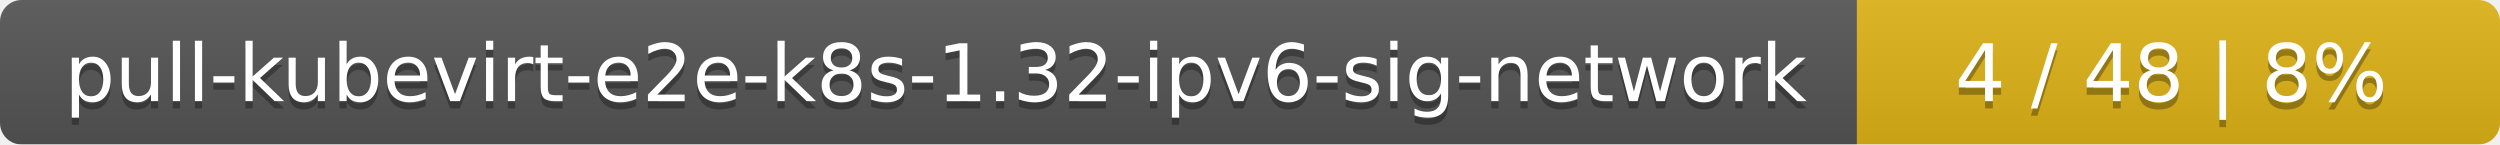
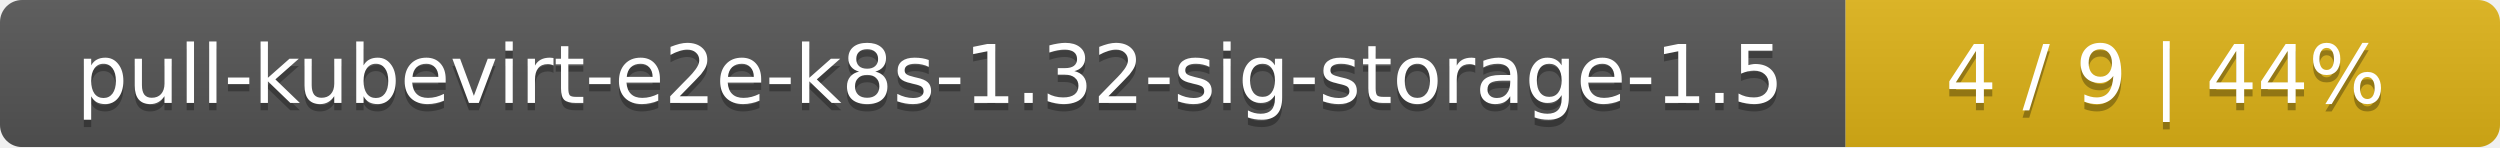
- <svg xmlns="http://www.w3.org/2000/svg" width="346" height="20">
+ <svg xmlns="http://www.w3.org/2000/svg" width="340" height="20">
  <linearGradient id="smooth" x2="0" y2="100%">
    <stop offset="0" stop-color="#bbb" stop-opacity=".1" />
    <stop offset="1" stop-opacity=".1" />
  </linearGradient>
  <mask id="round">
-     <rect width="346" height="20" rx="3" fill="#fff" />
+     <rect width="340" height="20" rx="3" fill="#fff" />
  </mask>
  <g mask="url(#round)">
-     <rect width="257" height="20" fill="#555" />
-     <rect x="257" width="89" height="20" fill="#dfb317" />
-     <rect width="346" height="20" fill="url(#smooth)" />
+     <rect width="251" height="20" fill="#555" />
+     <rect x="251" width="89" height="20" fill="#dfb317" />
+     <rect width="340" height="20" fill="url(#smooth)" />
  </g>
  <g fill="#fff" text-anchor="middle" font-family="DejaVu Sans,Verdana,Geneva,sans-serif" font-size="11">
-     <text x="129.5" y="15" fill="#010101" fill-opacity=".3">pull-kubevirt-e2e-k8s-1.32-ipv6-sig-network</text>
-     <text x="129.5" y="14">pull-kubevirt-e2e-k8s-1.32-ipv6-sig-network</text>
-     <text x="300.5" y="15" fill="#010101" fill-opacity=".3">4 / 48    |    8%</text>
-     <text x="300.5" y="14">4 / 48    |    8%</text>
+     <text x="126.5" y="15" fill="#010101" fill-opacity=".3">pull-kubevirt-e2e-k8s-1.32-sig-storage-1.5</text>
+     <text x="126.5" y="14">pull-kubevirt-e2e-k8s-1.32-sig-storage-1.5</text>
+     <text x="294.5" y="15" fill="#010101" fill-opacity=".3">4 / 9    |    44%</text>
+     <text x="294.5" y="14">4 / 9    |    44%</text>
  </g>
</svg>
